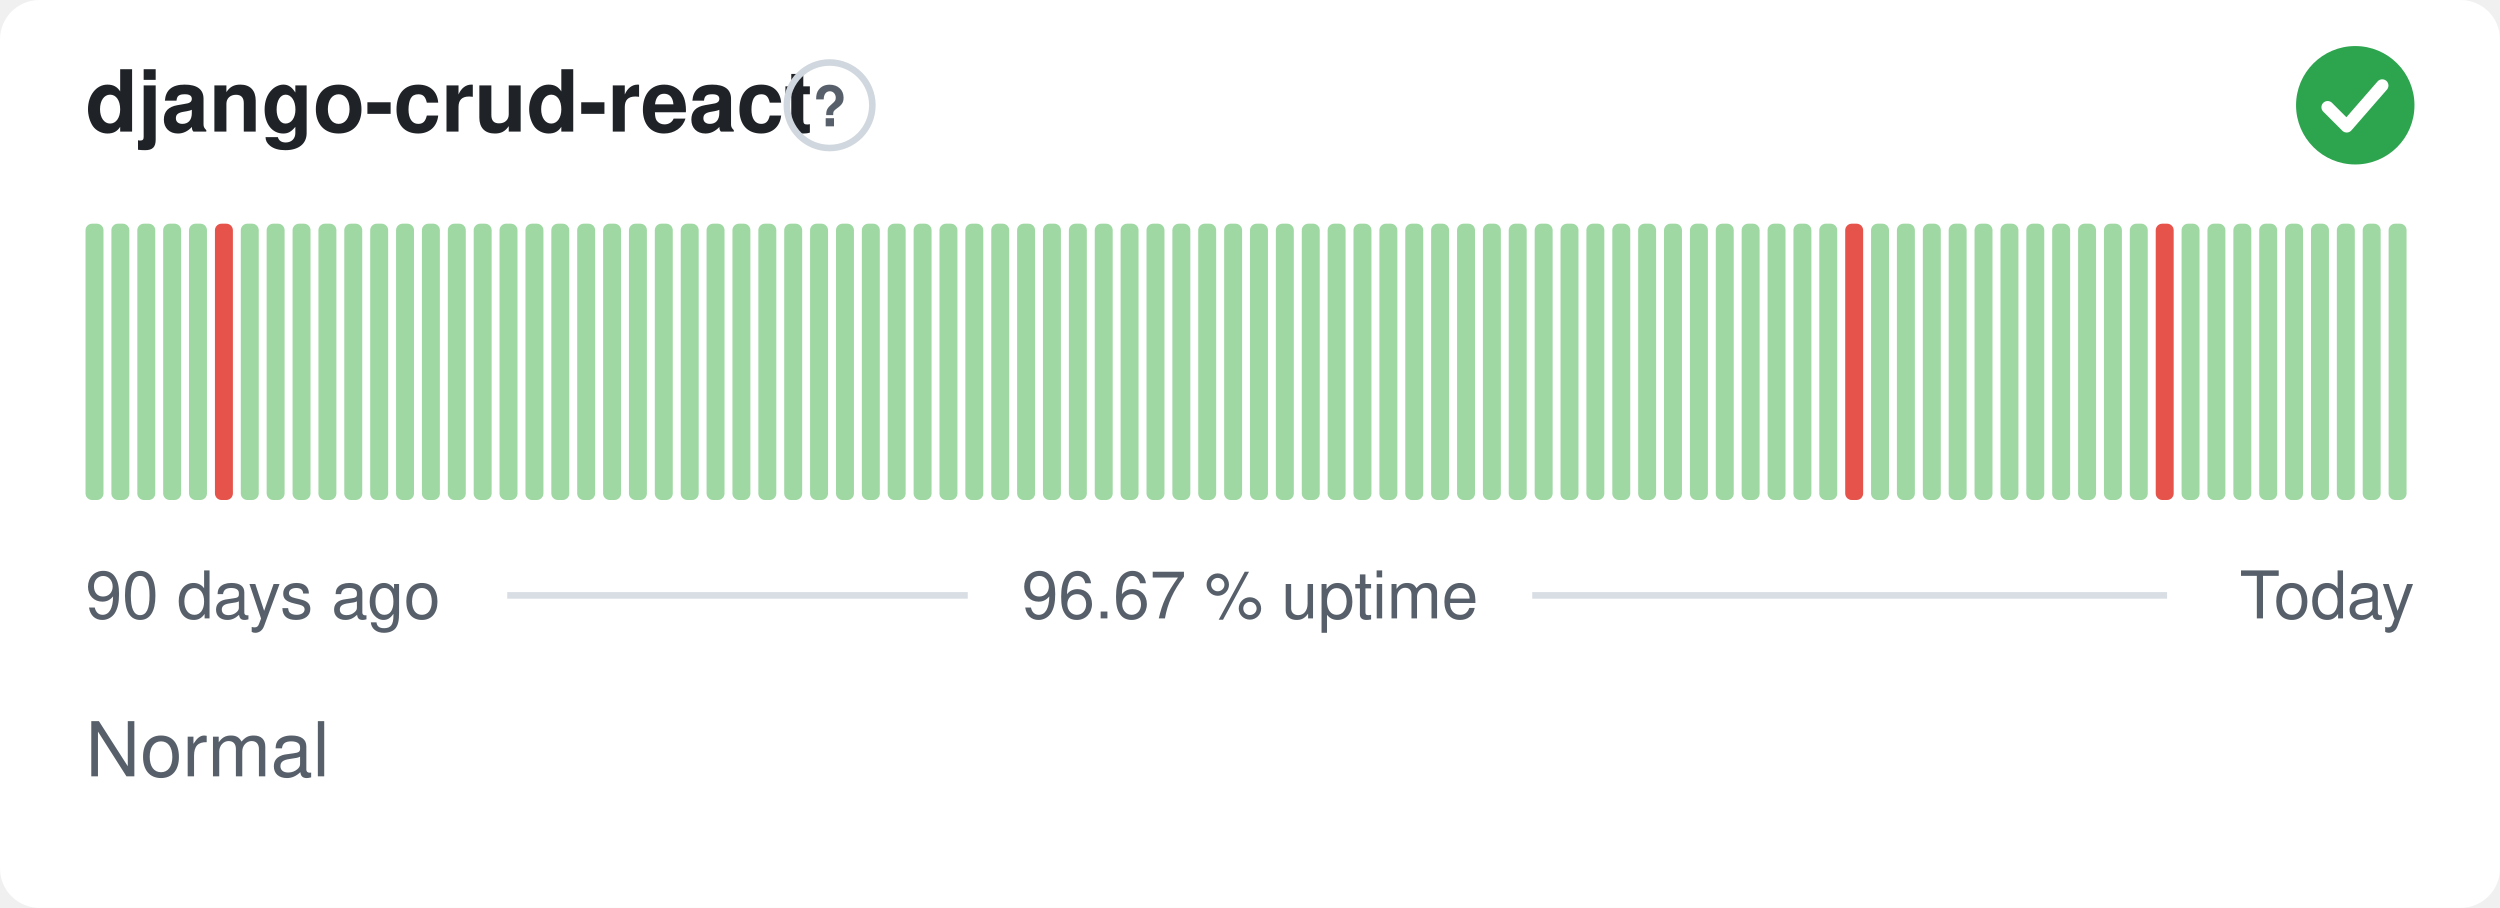
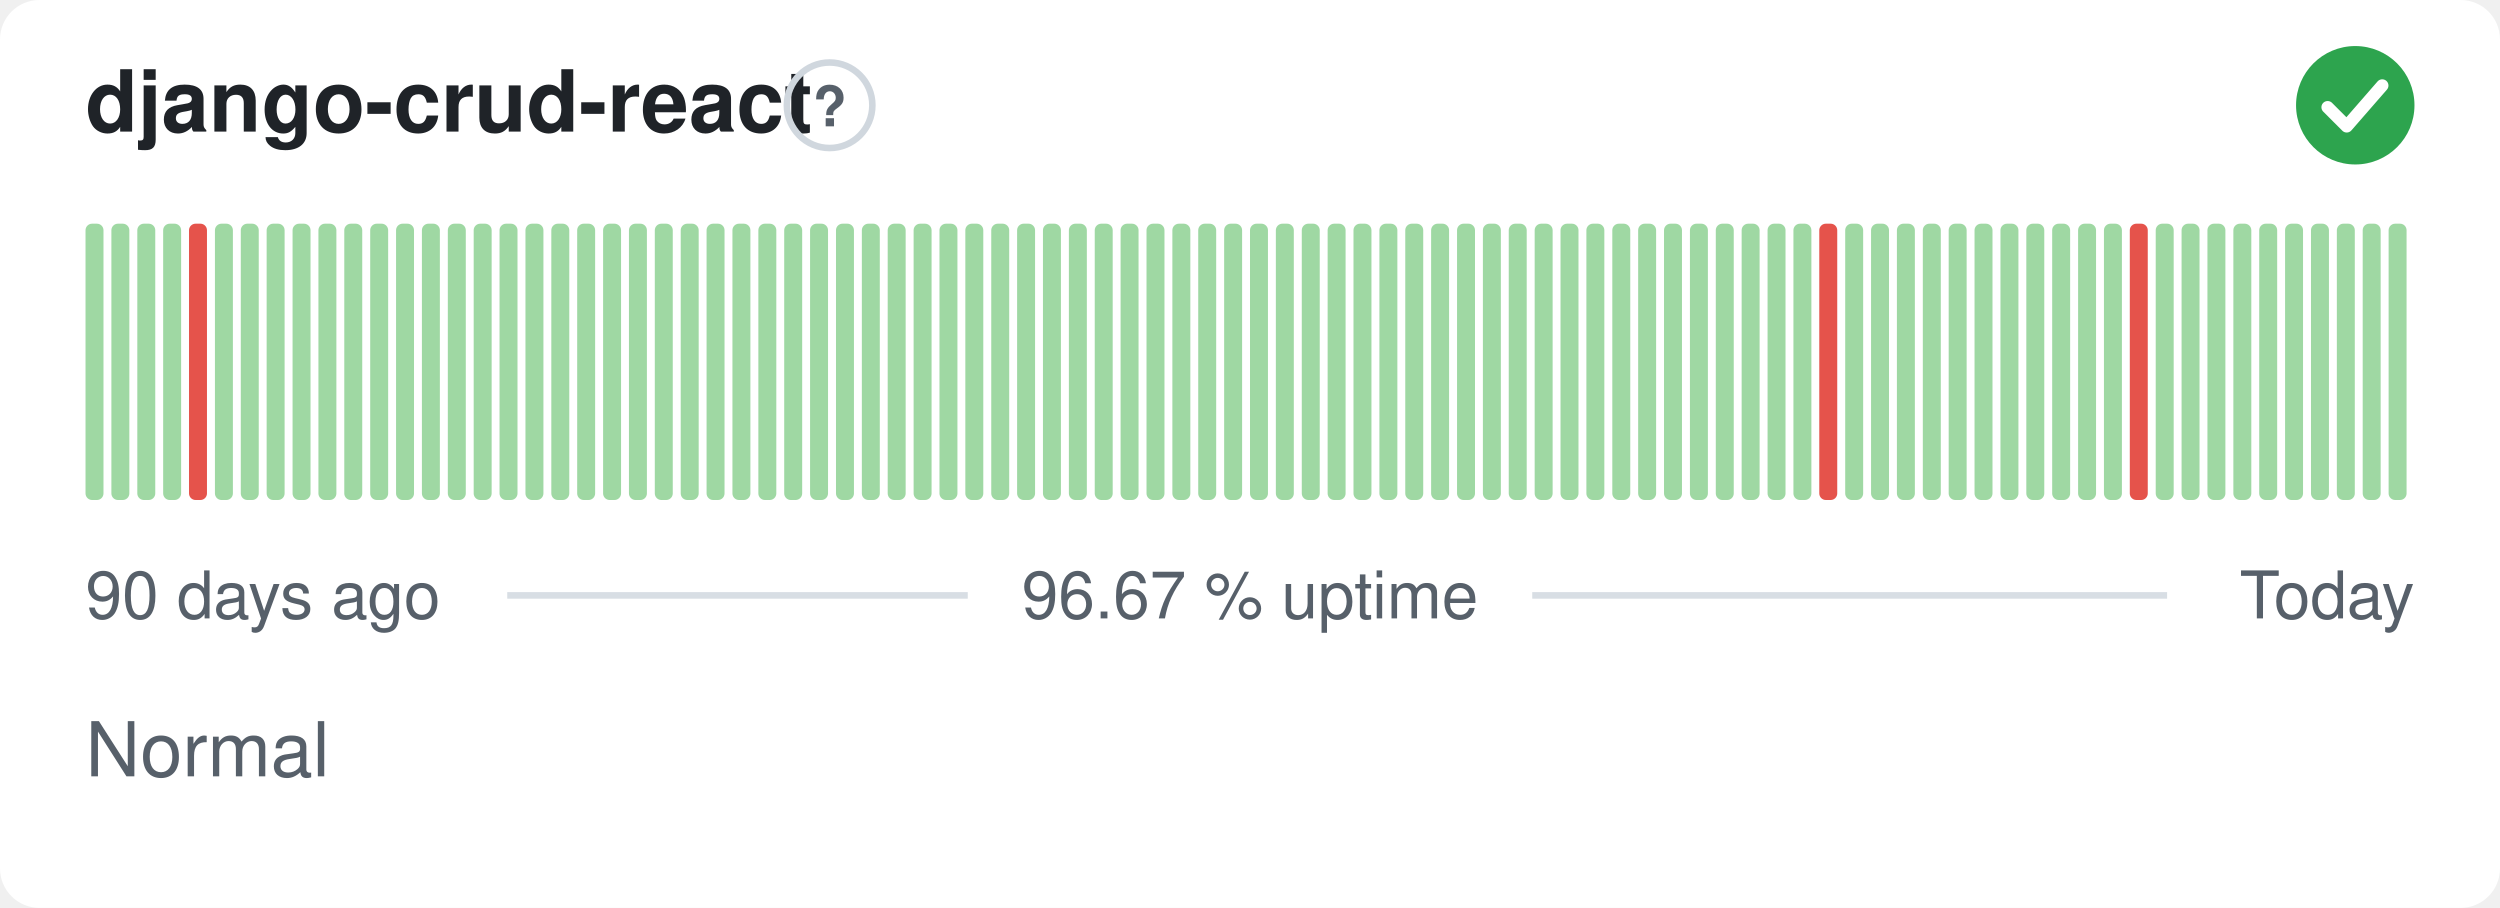
<svg xmlns="http://www.w3.org/2000/svg" width="380" height="138" viewBox="0 0 380 138" role="img" aria-label="django-crud-react: Normal, 96.67 % uptime over the last 90 days" font-family="-apple-system,BlinkMacSystemFont,'Segoe UI',Helvetica,Arial,sans-serif">
  <style>
    @media (prefers-color-scheme: dark) {
      .bg { fill: #0d1117 }
      .title { fill: #e6edf3 }
      .muted { fill: #8b949e }
      .hint { stroke: #30363d }
      .rule { stroke: #30363d }
      .nodata { fill: #21262d }
    }
  </style>
  <rect class="bg" width="380" height="138" rx="6" fill="#ffffff" />
  <text class="title" x="13" y="20" font-size="13" font-weight="600" fill="#1f2328">django-crud-react</text>
  <circle class="hint" cx="126.1" cy="16" r="6.5" fill="none" stroke="#d0d7de" stroke-width="1" />
  <text class="muted" x="126.1" y="19.2" text-anchor="middle" font-size="8.5" font-weight="700" fill="#57606a">?</text>
  <circle cx="358" cy="16" r="9" fill="#2da44e" />
  <path d="M353.80 16.30l2.90 2.90 5.40 -6.20" fill="none" stroke="#fff" stroke-width="1.89" stroke-linecap="round" stroke-linejoin="round" />
  <rect x="13.00" y="34.00" width="2.73" height="42.00" rx="1" fill="#9fd8a3" />
  <rect x="16.93" y="34.00" width="2.73" height="42.00" rx="1" fill="#9fd8a3" />
  <rect x="20.87" y="34.00" width="2.73" height="42.00" rx="1" fill="#9fd8a3" />
  <rect x="24.80" y="34.00" width="2.73" height="42.00" rx="1" fill="#9fd8a3" />
-   <rect x="28.73" y="34.00" width="2.73" height="42.00" rx="1" fill="#9fd8a3" />
-   <rect x="32.67" y="34.00" width="2.73" height="42.00" rx="1" fill="#e5534b" />
+   <rect x="28.73" y="34.00" width="2.73" height="42.00" rx="1" fill="#e5534b" />
+   <rect x="32.67" y="34.00" width="2.73" height="42.00" rx="1" fill="#9fd8a3" />
  <rect x="36.60" y="34.00" width="2.73" height="42.00" rx="1" fill="#9fd8a3" />
  <rect x="40.53" y="34.00" width="2.73" height="42.00" rx="1" fill="#9fd8a3" />
  <rect x="44.47" y="34.00" width="2.73" height="42.00" rx="1" fill="#9fd8a3" />
  <rect x="48.40" y="34.00" width="2.73" height="42.00" rx="1" fill="#9fd8a3" />
  <rect x="52.33" y="34.00" width="2.73" height="42.00" rx="1" fill="#9fd8a3" />
  <rect x="56.27" y="34.00" width="2.73" height="42.00" rx="1" fill="#9fd8a3" />
  <rect x="60.20" y="34.00" width="2.73" height="42.00" rx="1" fill="#9fd8a3" />
  <rect x="64.13" y="34.00" width="2.73" height="42.00" rx="1" fill="#9fd8a3" />
  <rect x="68.07" y="34.00" width="2.73" height="42.00" rx="1" fill="#9fd8a3" />
  <rect x="72.00" y="34.00" width="2.73" height="42.00" rx="1" fill="#9fd8a3" />
  <rect x="75.93" y="34.00" width="2.73" height="42.00" rx="1" fill="#9fd8a3" />
  <rect x="79.87" y="34.00" width="2.73" height="42.00" rx="1" fill="#9fd8a3" />
  <rect x="83.80" y="34.00" width="2.73" height="42.00" rx="1" fill="#9fd8a3" />
  <rect x="87.73" y="34.00" width="2.73" height="42.00" rx="1" fill="#9fd8a3" />
  <rect x="91.67" y="34.00" width="2.73" height="42.00" rx="1" fill="#9fd8a3" />
  <rect x="95.60" y="34.00" width="2.73" height="42.00" rx="1" fill="#9fd8a3" />
  <rect x="99.53" y="34.00" width="2.73" height="42.00" rx="1" fill="#9fd8a3" />
  <rect x="103.47" y="34.00" width="2.73" height="42.00" rx="1" fill="#9fd8a3" />
  <rect x="107.40" y="34.00" width="2.73" height="42.00" rx="1" fill="#9fd8a3" />
  <rect x="111.33" y="34.00" width="2.73" height="42.00" rx="1" fill="#9fd8a3" />
  <rect x="115.27" y="34.00" width="2.73" height="42.00" rx="1" fill="#9fd8a3" />
  <rect x="119.20" y="34.00" width="2.73" height="42.00" rx="1" fill="#9fd8a3" />
  <rect x="123.13" y="34.00" width="2.73" height="42.00" rx="1" fill="#9fd8a3" />
  <rect x="127.07" y="34.00" width="2.73" height="42.00" rx="1" fill="#9fd8a3" />
  <rect x="131.00" y="34.00" width="2.73" height="42.00" rx="1" fill="#9fd8a3" />
  <rect x="134.93" y="34.00" width="2.73" height="42.00" rx="1" fill="#9fd8a3" />
  <rect x="138.87" y="34.00" width="2.73" height="42.00" rx="1" fill="#9fd8a3" />
  <rect x="142.80" y="34.00" width="2.73" height="42.00" rx="1" fill="#9fd8a3" />
  <rect x="146.73" y="34.00" width="2.73" height="42.00" rx="1" fill="#9fd8a3" />
  <rect x="150.67" y="34.00" width="2.73" height="42.00" rx="1" fill="#9fd8a3" />
  <rect x="154.60" y="34.00" width="2.73" height="42.00" rx="1" fill="#9fd8a3" />
  <rect x="158.53" y="34.00" width="2.73" height="42.00" rx="1" fill="#9fd8a3" />
  <rect x="162.47" y="34.00" width="2.73" height="42.00" rx="1" fill="#9fd8a3" />
  <rect x="166.40" y="34.00" width="2.73" height="42.00" rx="1" fill="#9fd8a3" />
  <rect x="170.33" y="34.00" width="2.73" height="42.00" rx="1" fill="#9fd8a3" />
  <rect x="174.27" y="34.00" width="2.73" height="42.00" rx="1" fill="#9fd8a3" />
  <rect x="178.20" y="34.00" width="2.73" height="42.00" rx="1" fill="#9fd8a3" />
  <rect x="182.13" y="34.00" width="2.73" height="42.00" rx="1" fill="#9fd8a3" />
  <rect x="186.07" y="34.00" width="2.73" height="42.00" rx="1" fill="#9fd8a3" />
  <rect x="190.00" y="34.00" width="2.73" height="42.00" rx="1" fill="#9fd8a3" />
  <rect x="193.93" y="34.00" width="2.73" height="42.00" rx="1" fill="#9fd8a3" />
  <rect x="197.87" y="34.00" width="2.73" height="42.00" rx="1" fill="#9fd8a3" />
  <rect x="201.80" y="34.00" width="2.73" height="42.00" rx="1" fill="#9fd8a3" />
  <rect x="205.73" y="34.00" width="2.73" height="42.00" rx="1" fill="#9fd8a3" />
  <rect x="209.67" y="34.00" width="2.73" height="42.00" rx="1" fill="#9fd8a3" />
  <rect x="213.60" y="34.00" width="2.73" height="42.00" rx="1" fill="#9fd8a3" />
  <rect x="217.53" y="34.00" width="2.73" height="42.00" rx="1" fill="#9fd8a3" />
  <rect x="221.47" y="34.00" width="2.73" height="42.00" rx="1" fill="#9fd8a3" />
  <rect x="225.40" y="34.00" width="2.73" height="42.00" rx="1" fill="#9fd8a3" />
  <rect x="229.33" y="34.00" width="2.73" height="42.00" rx="1" fill="#9fd8a3" />
  <rect x="233.27" y="34.00" width="2.73" height="42.00" rx="1" fill="#9fd8a3" />
  <rect x="237.20" y="34.00" width="2.73" height="42.00" rx="1" fill="#9fd8a3" />
  <rect x="241.13" y="34.00" width="2.73" height="42.00" rx="1" fill="#9fd8a3" />
  <rect x="245.07" y="34.00" width="2.73" height="42.00" rx="1" fill="#9fd8a3" />
  <rect x="249.00" y="34.00" width="2.73" height="42.00" rx="1" fill="#9fd8a3" />
  <rect x="252.93" y="34.00" width="2.73" height="42.00" rx="1" fill="#9fd8a3" />
  <rect x="256.87" y="34.00" width="2.73" height="42.00" rx="1" fill="#9fd8a3" />
  <rect x="260.80" y="34.00" width="2.73" height="42.00" rx="1" fill="#9fd8a3" />
  <rect x="264.73" y="34.00" width="2.73" height="42.00" rx="1" fill="#9fd8a3" />
  <rect x="268.67" y="34.00" width="2.73" height="42.00" rx="1" fill="#9fd8a3" />
  <rect x="272.60" y="34.00" width="2.73" height="42.00" rx="1" fill="#9fd8a3" />
-   <rect x="276.53" y="34.00" width="2.73" height="42.00" rx="1" fill="#9fd8a3" />
-   <rect x="280.47" y="34.00" width="2.73" height="42.00" rx="1" fill="#e5534b" />
+   <rect x="276.53" y="34.00" width="2.73" height="42.00" rx="1" fill="#e5534b" />
+   <rect x="280.47" y="34.00" width="2.73" height="42.00" rx="1" fill="#9fd8a3" />
  <rect x="284.40" y="34.00" width="2.73" height="42.00" rx="1" fill="#9fd8a3" />
  <rect x="288.33" y="34.00" width="2.73" height="42.00" rx="1" fill="#9fd8a3" />
  <rect x="292.27" y="34.00" width="2.73" height="42.00" rx="1" fill="#9fd8a3" />
  <rect x="296.20" y="34.00" width="2.73" height="42.00" rx="1" fill="#9fd8a3" />
  <rect x="300.13" y="34.00" width="2.73" height="42.00" rx="1" fill="#9fd8a3" />
  <rect x="304.07" y="34.00" width="2.73" height="42.00" rx="1" fill="#9fd8a3" />
  <rect x="308.00" y="34.00" width="2.73" height="42.00" rx="1" fill="#9fd8a3" />
  <rect x="311.93" y="34.00" width="2.73" height="42.00" rx="1" fill="#9fd8a3" />
  <rect x="315.87" y="34.00" width="2.73" height="42.00" rx="1" fill="#9fd8a3" />
  <rect x="319.80" y="34.00" width="2.73" height="42.00" rx="1" fill="#9fd8a3" />
-   <rect x="323.73" y="34.00" width="2.73" height="42.00" rx="1" fill="#9fd8a3" />
-   <rect x="327.67" y="34.00" width="2.73" height="42.00" rx="1" fill="#e5534b" />
+   <rect x="323.73" y="34.00" width="2.73" height="42.00" rx="1" fill="#e5534b" />
+   <rect x="327.67" y="34.00" width="2.73" height="42.00" rx="1" fill="#9fd8a3" />
  <rect x="331.60" y="34.00" width="2.73" height="42.00" rx="1" fill="#9fd8a3" />
  <rect x="335.53" y="34.00" width="2.73" height="42.00" rx="1" fill="#9fd8a3" />
  <rect x="339.47" y="34.00" width="2.73" height="42.00" rx="1" fill="#9fd8a3" />
  <rect x="343.40" y="34.00" width="2.73" height="42.00" rx="1" fill="#9fd8a3" />
  <rect x="347.33" y="34.00" width="2.73" height="42.00" rx="1" fill="#9fd8a3" />
  <rect x="351.27" y="34.00" width="2.73" height="42.00" rx="1" fill="#9fd8a3" />
  <rect x="355.20" y="34.00" width="2.73" height="42.00" rx="1" fill="#9fd8a3" />
  <rect x="359.13" y="34.00" width="2.73" height="42.00" rx="1" fill="#9fd8a3" />
  <rect x="363.07" y="34.00" width="2.73" height="42.00" rx="1" fill="#9fd8a3" />
  <text class="muted" x="13" y="94" font-size="10" fill="#57606a">90 days ago</text>
  <text class="muted" x="190" y="94" text-anchor="middle" font-size="10" fill="#57606a">96.67 % uptime</text>
  <text class="muted" x="367" y="94" text-anchor="end" font-size="10" fill="#57606a">Today</text>
  <line class="rule" x1="77.1" y1="90.5" x2="147.1" y2="90.5" stroke="#d8dee4" stroke-width="1" />
  <line class="rule" x1="232.9" y1="90.5" x2="329.4" y2="90.5" stroke="#d8dee4" stroke-width="1" />
  <text class="muted" x="13" y="118" font-size="11.5" fill="#57606a">Normal</text>
</svg>
